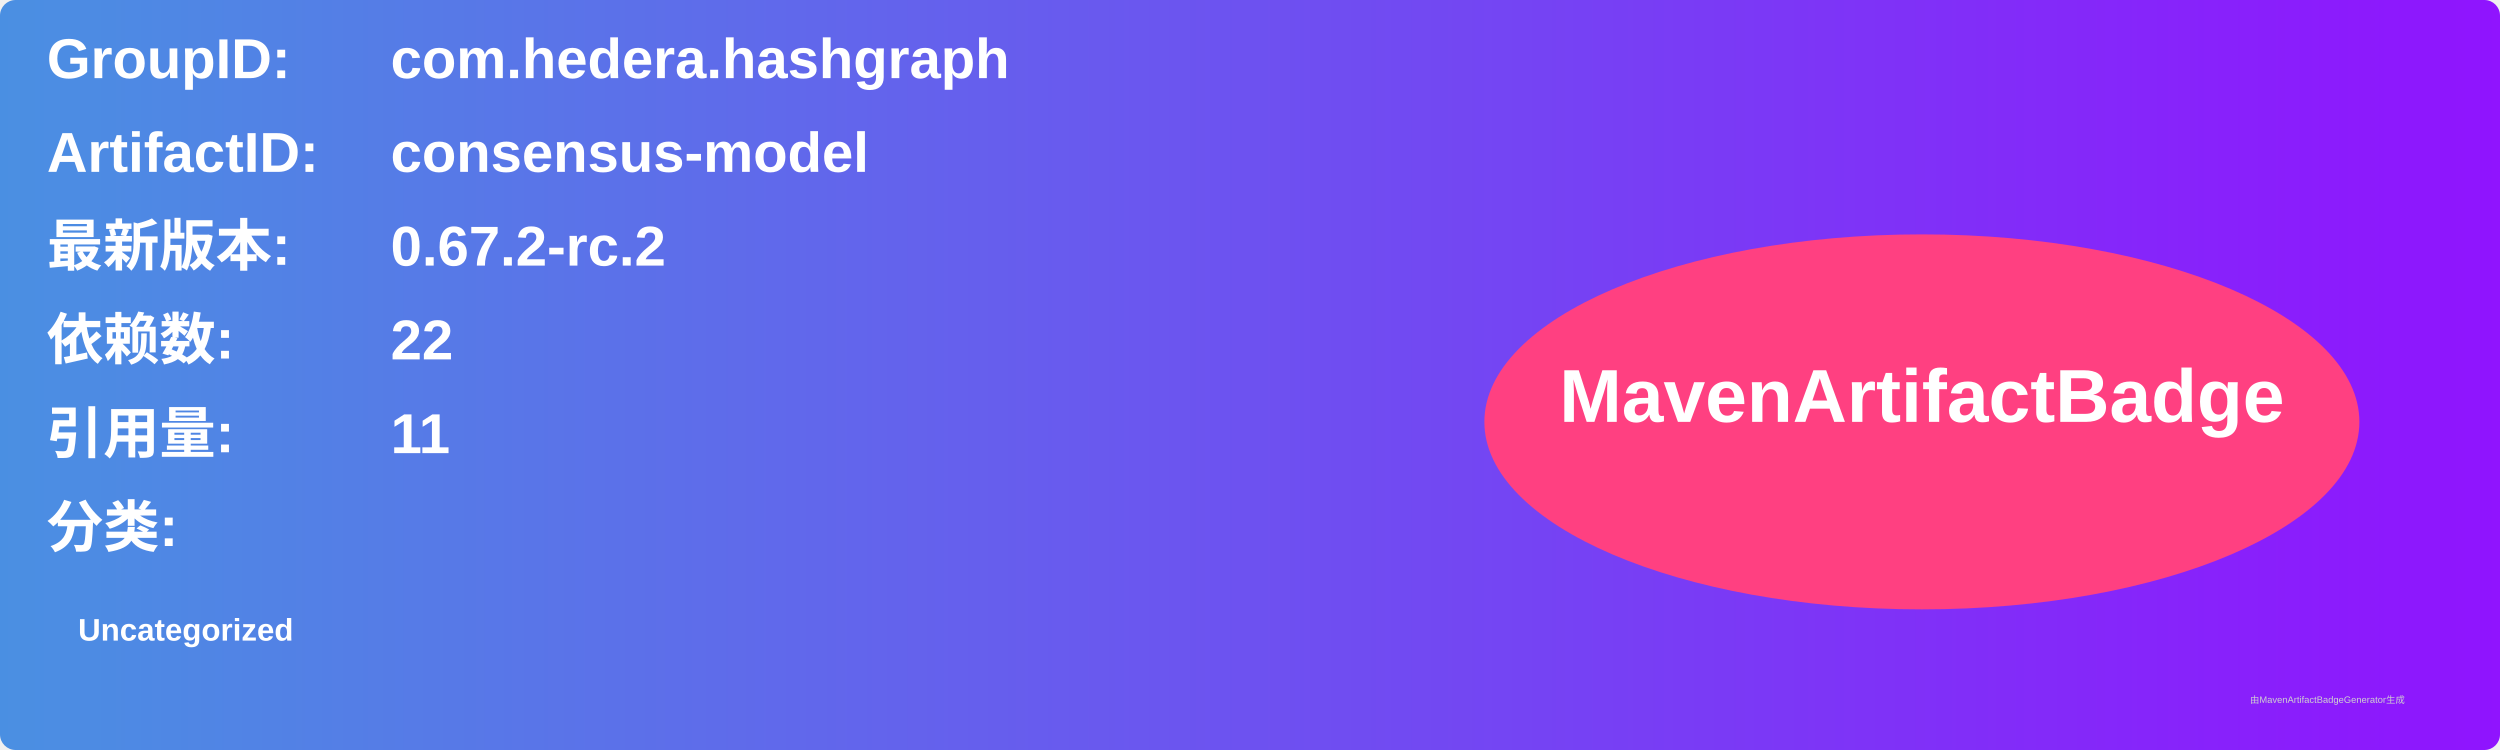
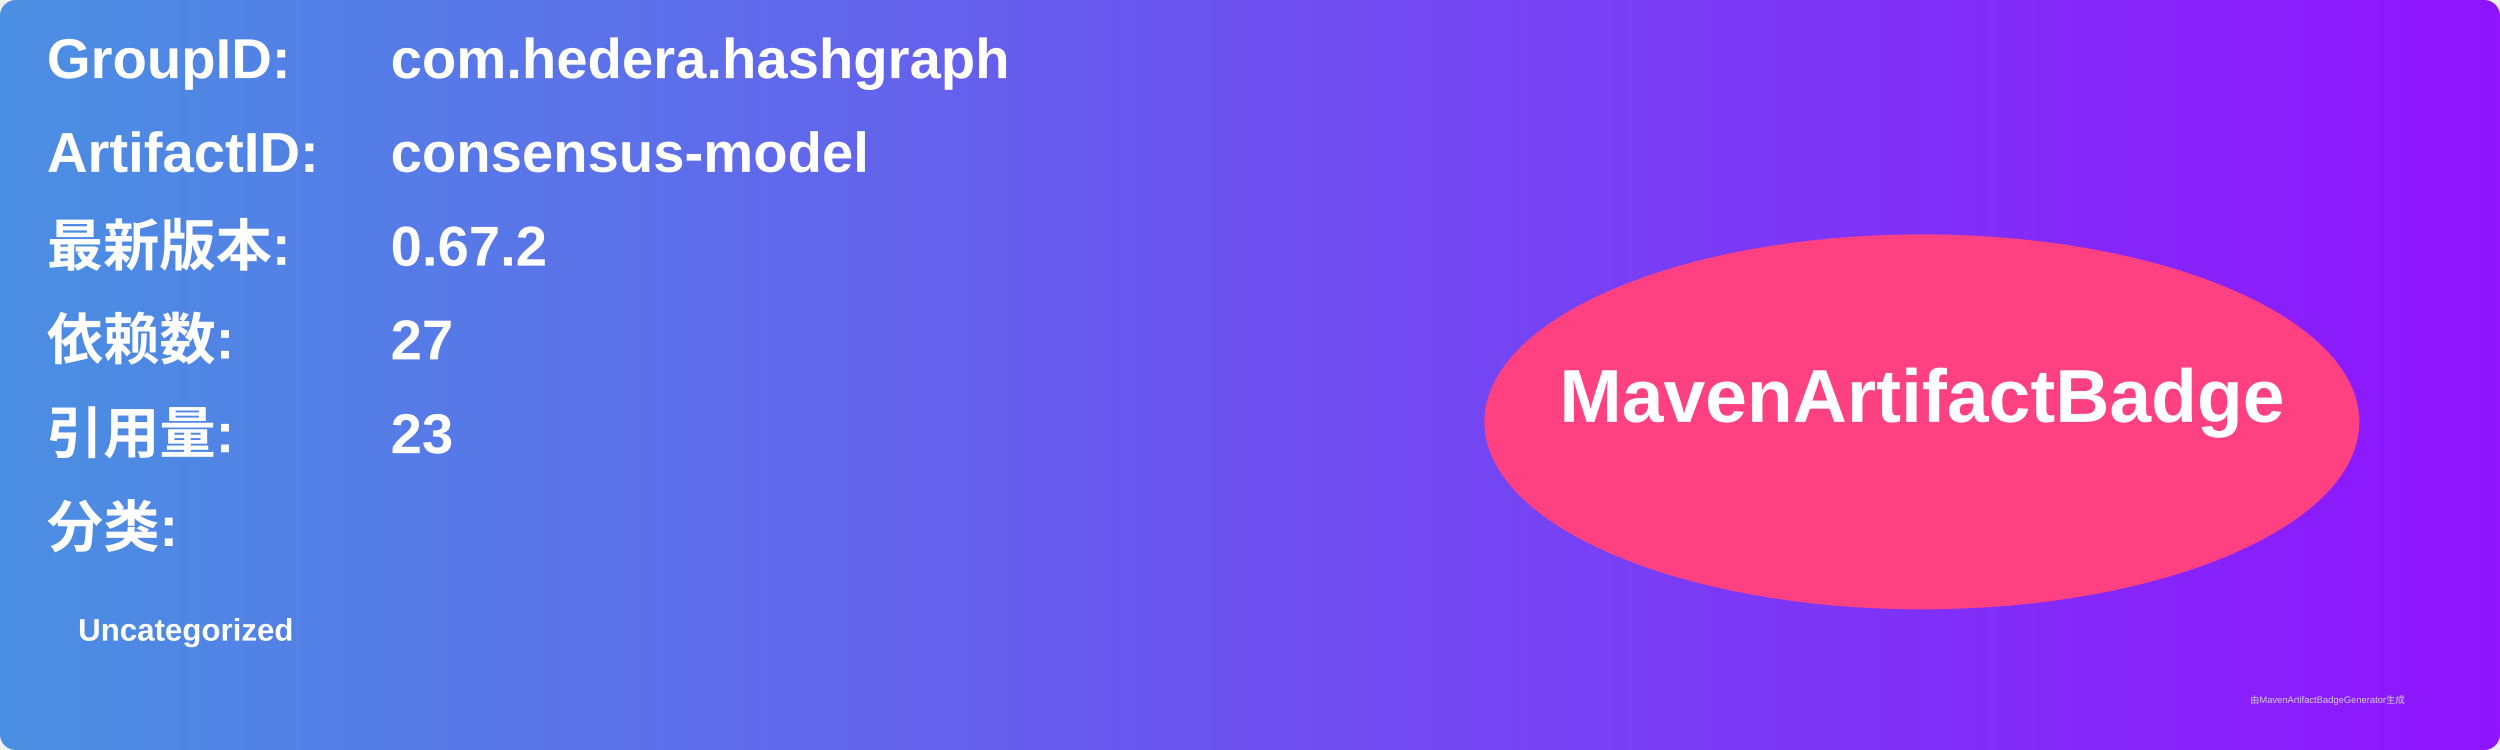
<svg xmlns="http://www.w3.org/2000/svg" width="800" height="240" viewBox="0 0 800 240">
  <linearGradient id="grad" x1="0%" y1="0%" x2="100%" y2="0%">
    <stop offset="0%" stop-color="#4a90e2" />
    <stop offset="100%" stop-color="#9013fe" />
  </linearGradient>
  <rect width="100%" height="100%" rx="5" ry="5" fill="url(#grad)" />
  <g transform="translate(15, 15)">
    <text x="0" y="10" font-family="Arial" font-size="18" fill="white" font-weight="bold" width="260">GroupID:</text>
    <text x="110" y="10" font-family="Arial" font-size="18" fill="white" font-weight="bold" width="460">com.hedera.hashgraph</text>
    <text x="0" y="40" font-family="Arial" font-size="18" fill="white" font-weight="bold" width="260">ArtifactID:</text>
    <text x="110" y="40" font-family="Arial" font-size="18" fill="white" font-weight="bold" width="460">consensus-model</text>
    <text x="0" y="70" font-family="Arial" font-size="18" fill="white" font-weight="bold">最新版本:</text>
    <text x="110" y="70" font-family="Arial" font-size="18" fill="white" font-weight="bold">
-       <tspan font-weight="bold">0.67.2-rc.2</tspan>
+       <tspan font-weight="bold">0.67.2</tspan>
    </text>
    <text x="0" y="100" font-family="Arial" font-size="18" fill="white" font-weight="bold">依赖数: </text>
    <text x="110" y="100" font-family="Arial" font-size="18" fill="white">
-       <tspan font-weight="bold">22</tspan>
+       <tspan font-weight="bold">27</tspan>
    </text>
    <text x="0" y="130" font-family="Arial" font-size="18" fill="white" font-weight="bold">引用量: </text>
    <text x="110" y="130" font-family="Arial" font-size="18" fill="white">
-       <tspan font-weight="bold">11</tspan>
+       <tspan font-weight="bold">23</tspan>
    </text>
    <text x="0" y="160" font-family="Arial" font-size="18" fill="white" font-weight="bold">分类:</text>
    <text x="10" y="190" font-family="Arial" font-size="10" fill="white">
      <tspan font-weight="bold">Uncategorized</tspan>
    </text>
    <ellipse cx="600" cy="120" rx="140" ry="60" fill="#ff4081" />
    <text x="600" y="120" text-anchor="middle" font-family="Arial" font-size="24" fill="white" font-weight="bold">MavenArtifactBadge</text>
  </g>
  <text x="720" y="225" font-family="Arial" font-size="3" fill="#d0d0d0">由MavenArtifactBadgeGenerator生成</text>
</svg>
